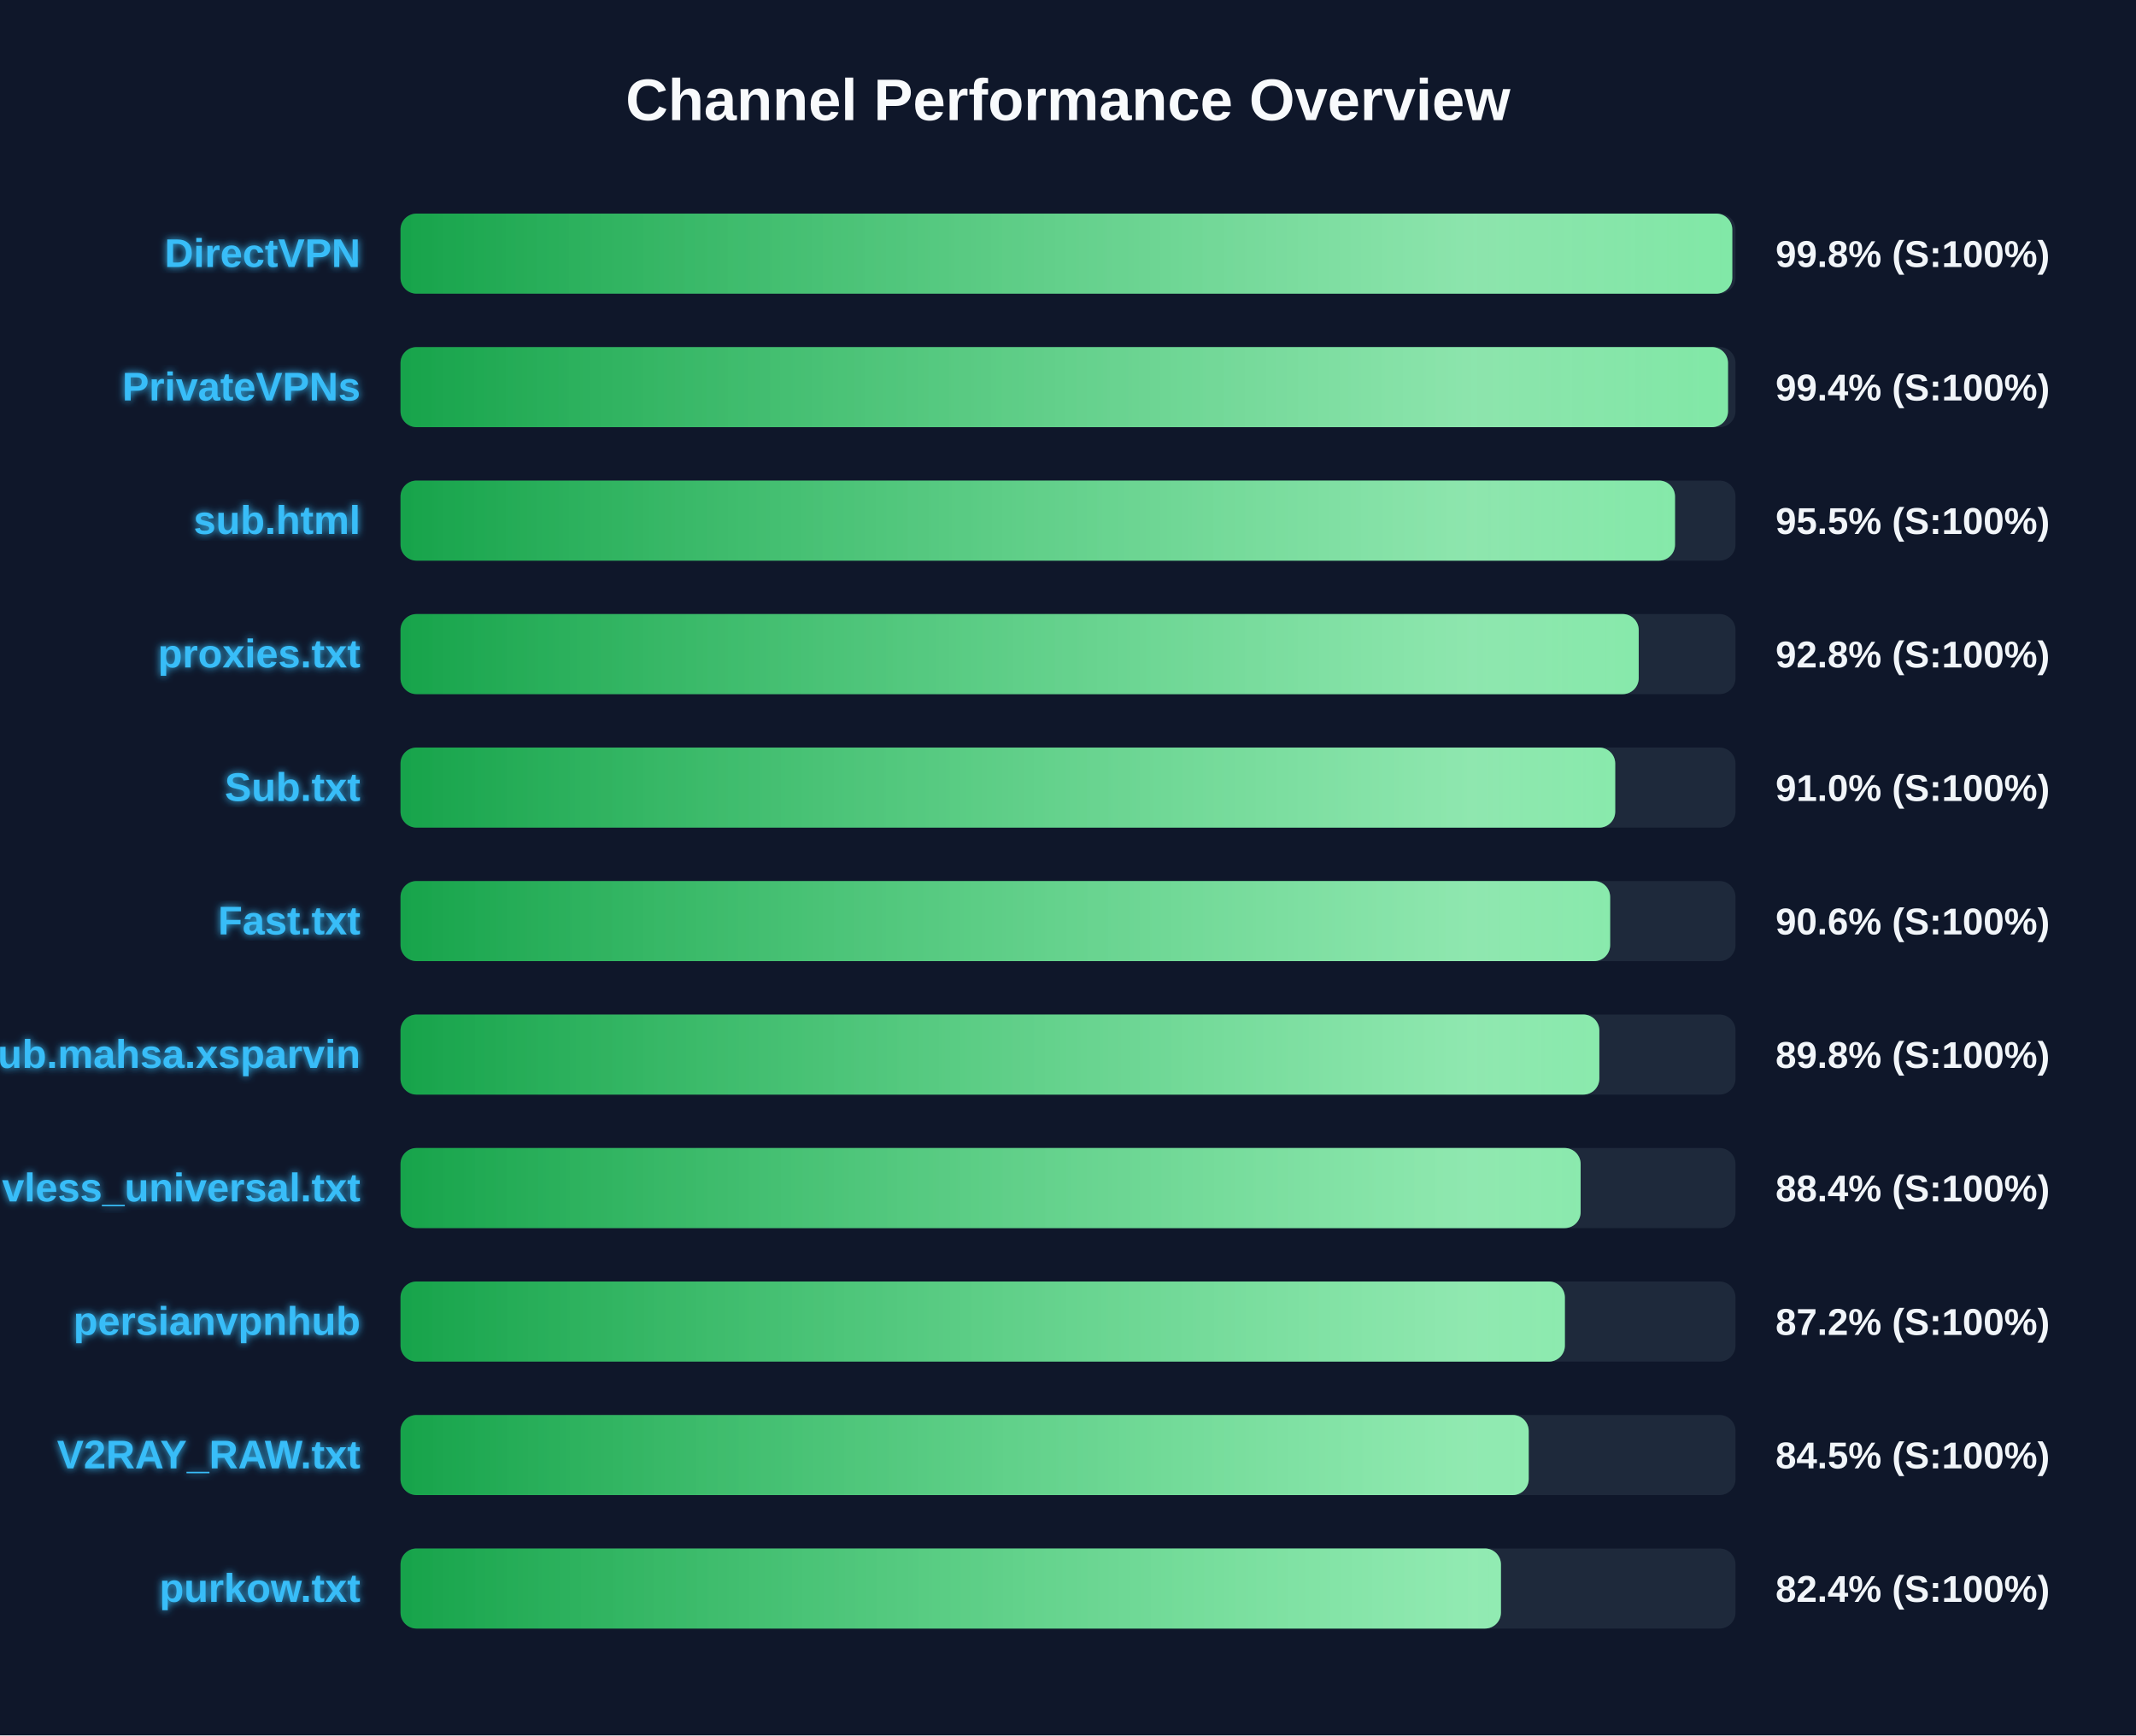
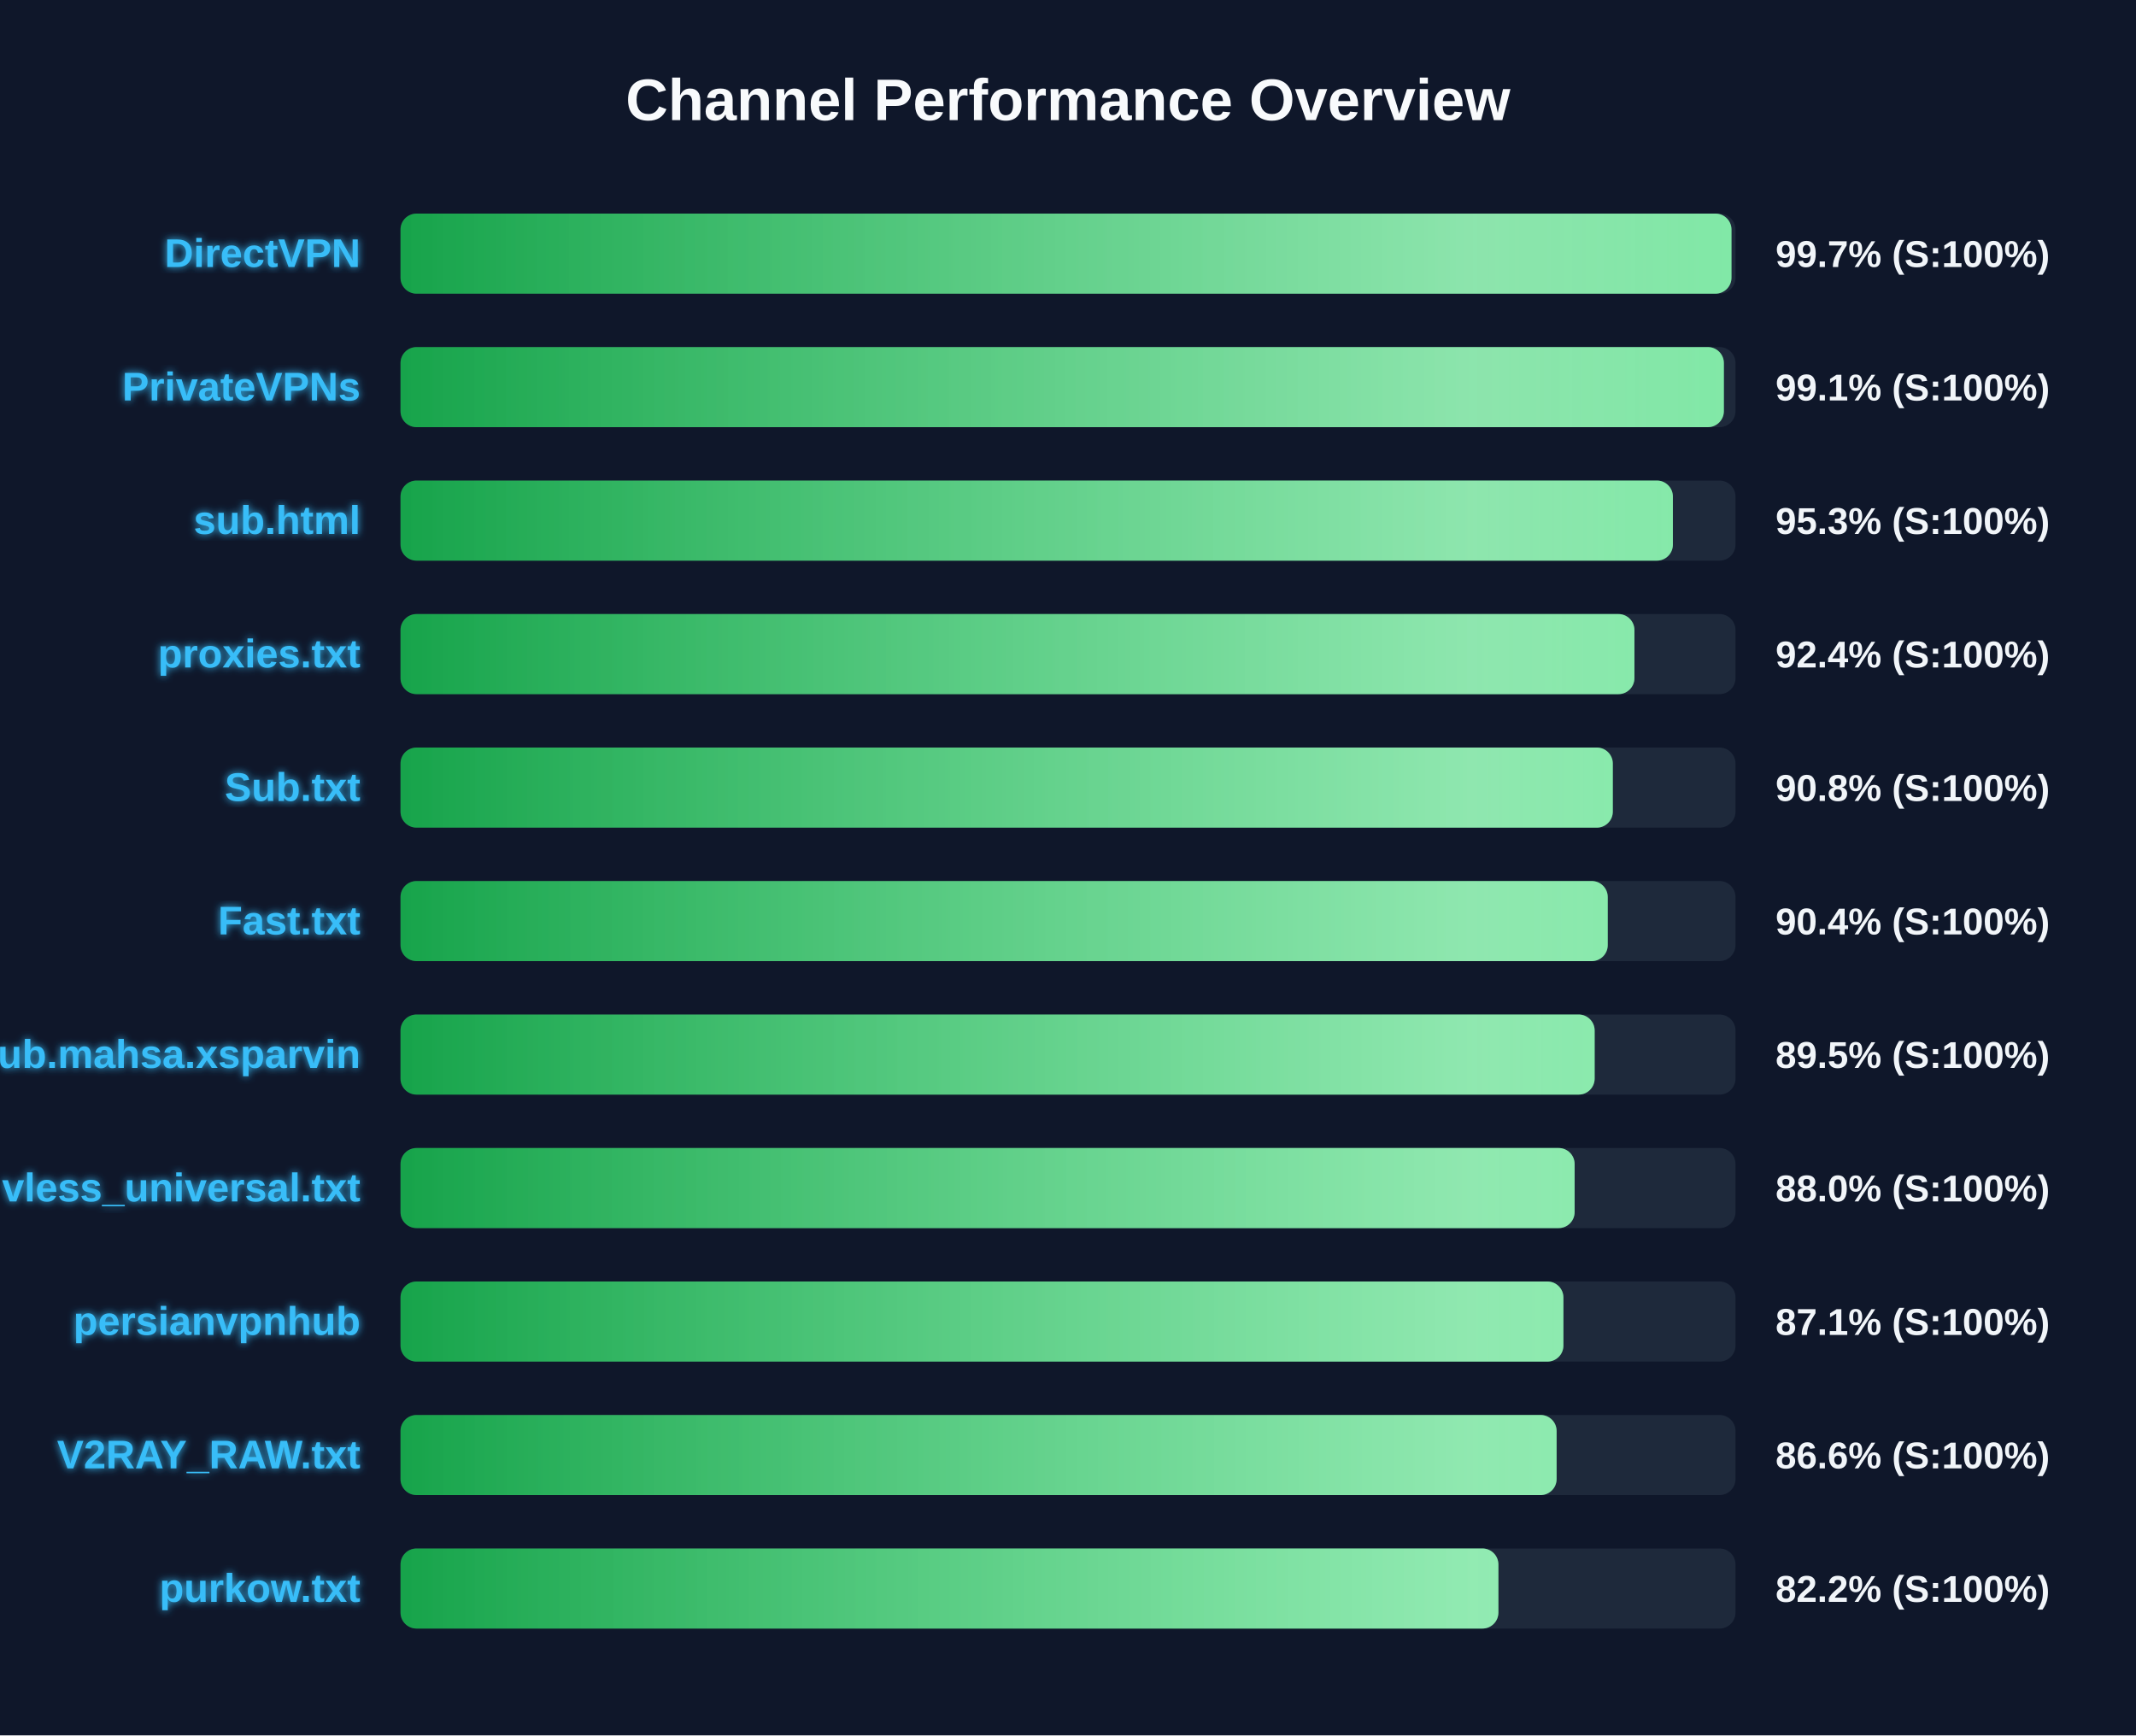
<svg xmlns="http://www.w3.org/2000/svg" width="800" height="650" version="1.1">
  <defs>
    <linearGradient id="grad-green" x1="0%" y1="0%" x2="100%" y2="0%">
      <stop offset="0%" stop-color="#16a34a" />
      <stop offset="100%" stop-color="#4ade80" />
    </linearGradient>
    <linearGradient id="grad-yellow" x1="0%" y1="0%" x2="100%" y2="0%">
      <stop offset="0%" stop-color="#ca8a04" />
      <stop offset="100%" stop-color="#fde047" />
    </linearGradient>
    <linearGradient id="grad-red" x1="0%" y1="0%" x2="100%" y2="0%">
      <stop offset="0%" stop-color="#dc2626" />
      <stop offset="100%" stop-color="#f87171" />
    </linearGradient>
    <linearGradient id="shimmer" x1="0%" y1="0%" x2="100%" y2="0%">
      <stop offset="0%" stop-color="rgba(255,255,255,0)" />
      <stop offset="50%" stop-color="rgba(255,255,255,0.4)" />
      <stop offset="100%" stop-color="rgba(255,255,255,0)" />
    </linearGradient>
    <filter id="glow" x="-20%" y="-20%" width="140%" height="140%">
      <feGaussianBlur stdDeviation="1.5" result="blur" />
      <feComposite in="SourceGraphic" in2="blur" operator="over" />
    </filter>
  </defs>
  <style>
        .bg-rect { fill: #0f172a; }
        .title { font: bold 22px 'Segoe UI', Arial, sans-serif; fill: #f8fafc; }
        .row { font: bold 15px 'Segoe UI', Arial, sans-serif; fill: #38bdf8; filter: url(#glow); }
        .score { font: bold 14px 'Segoe UI', Arial, sans-serif; fill: #f1f5f9; }
        @keyframes shimmer-anim {
            0% { transform: translateX(-100%); }
            100% { transform: translateX(200%); }
        }
        .shimmer-rect {
            animation: shimmer-anim 2.5s infinite linear;
        }
    </style>
  <rect width="100%" height="100%" class="bg-rect" />
  <text x="400" y="45" text-anchor="middle" class="title">Channel Performance Overview</text>
  <rect x="150" y="80" width="500" height="30" fill="#1e293b" rx="6" />
  <clipPath id="clip-0">
-     <rect x="150" y="80" width="498.8" height="30" rx="6" />
+     <rect x="150" y="80" width="498.5" height="30" rx="6" />
  </clipPath>
-   <rect x="150" y="80" width="498.8" height="30" fill="url(#grad-green)" rx="6" />
+   <rect x="150" y="80" width="498.5" height="30" fill="url(#grad-green)" rx="6" />
  <g clip-path="url(#clip-0)">
    <rect x="150" y="80" width="100%" height="30" fill="url(#shimmer)" class="shimmer-rect" />
  </g>
  <text x="135" y="100" text-anchor="end" class="row">DirectVPN</text>
-   <text x="665" y="100" text-anchor="start" class="score">99.8% (S:100%)</text>
+   <text x="665" y="100" text-anchor="start" class="score">99.7% (S:100%)</text>
  <rect x="150" y="130" width="500" height="30" fill="#1e293b" rx="6" />
  <clipPath id="clip-1">
-     <rect x="150" y="130" width="497.2" height="30" rx="6" />
+     <rect x="150" y="130" width="495.65" height="30" rx="6" />
  </clipPath>
-   <rect x="150" y="130" width="497.2" height="30" fill="url(#grad-green)" rx="6" />
+   <rect x="150" y="130" width="495.65" height="30" fill="url(#grad-green)" rx="6" />
  <g clip-path="url(#clip-1)">
    <rect x="150" y="130" width="100%" height="30" fill="url(#shimmer)" class="shimmer-rect" />
  </g>
  <text x="135" y="150" text-anchor="end" class="row">PrivateVPNs</text>
-   <text x="665" y="150" text-anchor="start" class="score">99.4% (S:100%)</text>
+   <text x="665" y="150" text-anchor="start" class="score">99.1% (S:100%)</text>
  <rect x="150" y="180" width="500" height="30" fill="#1e293b" rx="6" />
  <clipPath id="clip-2">
-     <rect x="150" y="180" width="477.35" height="30" rx="6" />
+     <rect x="150" y="180" width="476.55" height="30" rx="6" />
  </clipPath>
-   <rect x="150" y="180" width="477.35" height="30" fill="url(#grad-green)" rx="6" />
+   <rect x="150" y="180" width="476.55" height="30" fill="url(#grad-green)" rx="6" />
  <g clip-path="url(#clip-2)">
    <rect x="150" y="180" width="100%" height="30" fill="url(#shimmer)" class="shimmer-rect" />
  </g>
  <text x="135" y="200" text-anchor="end" class="row">sub.html</text>
-   <text x="665" y="200" text-anchor="start" class="score">95.5% (S:100%)</text>
+   <text x="665" y="200" text-anchor="start" class="score">95.3% (S:100%)</text>
  <rect x="150" y="230" width="500" height="30" fill="#1e293b" rx="6" />
  <clipPath id="clip-3">
-     <rect x="150" y="230" width="463.75" height="30" rx="6" />
+     <rect x="150" y="230" width="462.15" height="30" rx="6" />
  </clipPath>
-   <rect x="150" y="230" width="463.75" height="30" fill="url(#grad-green)" rx="6" />
+   <rect x="150" y="230" width="462.15" height="30" fill="url(#grad-green)" rx="6" />
  <g clip-path="url(#clip-3)">
    <rect x="150" y="230" width="100%" height="30" fill="url(#shimmer)" class="shimmer-rect" />
  </g>
  <text x="135" y="250" text-anchor="end" class="row">proxies.txt</text>
-   <text x="665" y="250" text-anchor="start" class="score">92.8% (S:100%)</text>
+   <text x="665" y="250" text-anchor="start" class="score">92.4% (S:100%)</text>
  <rect x="150" y="280" width="500" height="30" fill="#1e293b" rx="6" />
  <clipPath id="clip-4">
-     <rect x="150" y="280" width="454.95" height="30" rx="6" />
+     <rect x="150" y="280" width="454.05" height="30" rx="6" />
  </clipPath>
-   <rect x="150" y="280" width="454.95" height="30" fill="url(#grad-green)" rx="6" />
+   <rect x="150" y="280" width="454.05" height="30" fill="url(#grad-green)" rx="6" />
  <g clip-path="url(#clip-4)">
    <rect x="150" y="280" width="100%" height="30" fill="url(#shimmer)" class="shimmer-rect" />
  </g>
  <text x="135" y="300" text-anchor="end" class="row">Sub.txt</text>
-   <text x="665" y="300" text-anchor="start" class="score">91.0% (S:100%)</text>
+   <text x="665" y="300" text-anchor="start" class="score">90.8% (S:100%)</text>
  <rect x="150" y="330" width="500" height="30" fill="#1e293b" rx="6" />
  <clipPath id="clip-5">
-     <rect x="150" y="330" width="453.05" height="30" rx="6" />
+     <rect x="150" y="330" width="452.15" height="30" rx="6" />
  </clipPath>
-   <rect x="150" y="330" width="453.05" height="30" fill="url(#grad-green)" rx="6" />
+   <rect x="150" y="330" width="452.15" height="30" fill="url(#grad-green)" rx="6" />
  <g clip-path="url(#clip-5)">
    <rect x="150" y="330" width="100%" height="30" fill="url(#shimmer)" class="shimmer-rect" />
  </g>
  <text x="135" y="350" text-anchor="end" class="row">Fast.txt</text>
-   <text x="665" y="350" text-anchor="start" class="score">90.6% (S:100%)</text>
+   <text x="665" y="350" text-anchor="start" class="score">90.4% (S:100%)</text>
  <rect x="150" y="380" width="500" height="30" fill="#1e293b" rx="6" />
  <clipPath id="clip-6">
-     <rect x="150" y="380" width="449.0" height="30" rx="6" />
+     <rect x="150" y="380" width="447.25" height="30" rx="6" />
  </clipPath>
-   <rect x="150" y="380" width="449.0" height="30" fill="url(#grad-green)" rx="6" />
+   <rect x="150" y="380" width="447.25" height="30" fill="url(#grad-green)" rx="6" />
  <g clip-path="url(#clip-6)">
    <rect x="150" y="380" width="100%" height="30" fill="url(#shimmer)" class="shimmer-rect" />
  </g>
  <text x="135" y="400" text-anchor="end" class="row">Sub.mahsa.xsparvin</text>
-   <text x="665" y="400" text-anchor="start" class="score">89.8% (S:100%)</text>
+   <text x="665" y="400" text-anchor="start" class="score">89.5% (S:100%)</text>
  <rect x="150" y="430" width="500" height="30" fill="#1e293b" rx="6" />
  <clipPath id="clip-7">
-     <rect x="150" y="430" width="442.0" height="30" rx="6" />
+     <rect x="150" y="430" width="439.75" height="30" rx="6" />
  </clipPath>
-   <rect x="150" y="430" width="442.0" height="30" fill="url(#grad-green)" rx="6" />
+   <rect x="150" y="430" width="439.75" height="30" fill="url(#grad-green)" rx="6" />
  <g clip-path="url(#clip-7)">
    <rect x="150" y="430" width="100%" height="30" fill="url(#shimmer)" class="shimmer-rect" />
  </g>
  <text x="135" y="450" text-anchor="end" class="row">vless_universal.txt</text>
-   <text x="665" y="450" text-anchor="start" class="score">88.4% (S:100%)</text>
+   <text x="665" y="450" text-anchor="start" class="score">88.0% (S:100%)</text>
  <rect x="150" y="480" width="500" height="30" fill="#1e293b" rx="6" />
  <clipPath id="clip-8">
-     <rect x="150" y="480" width="436.1" height="30" rx="6" />
+     <rect x="150" y="480" width="435.55" height="30" rx="6" />
  </clipPath>
-   <rect x="150" y="480" width="436.1" height="30" fill="url(#grad-green)" rx="6" />
+   <rect x="150" y="480" width="435.55" height="30" fill="url(#grad-green)" rx="6" />
  <g clip-path="url(#clip-8)">
    <rect x="150" y="480" width="100%" height="30" fill="url(#shimmer)" class="shimmer-rect" />
  </g>
  <text x="135" y="500" text-anchor="end" class="row">persianvpnhub</text>
-   <text x="665" y="500" text-anchor="start" class="score">87.2% (S:100%)</text>
+   <text x="665" y="500" text-anchor="start" class="score">87.1% (S:100%)</text>
  <rect x="150" y="530" width="500" height="30" fill="#1e293b" rx="6" />
  <clipPath id="clip-9">
-     <rect x="150" y="530" width="422.55" height="30" rx="6" />
+     <rect x="150" y="530" width="433.0" height="30" rx="6" />
  </clipPath>
-   <rect x="150" y="530" width="422.55" height="30" fill="url(#grad-green)" rx="6" />
+   <rect x="150" y="530" width="433.0" height="30" fill="url(#grad-green)" rx="6" />
  <g clip-path="url(#clip-9)">
    <rect x="150" y="530" width="100%" height="30" fill="url(#shimmer)" class="shimmer-rect" />
  </g>
  <text x="135" y="550" text-anchor="end" class="row">V2RAY_RAW.txt</text>
-   <text x="665" y="550" text-anchor="start" class="score">84.5% (S:100%)</text>
+   <text x="665" y="550" text-anchor="start" class="score">86.6% (S:100%)</text>
  <rect x="150" y="580" width="500" height="30" fill="#1e293b" rx="6" />
  <clipPath id="clip-10">
-     <rect x="150" y="580" width="412.15" height="30" rx="6" />
+     <rect x="150" y="580" width="411.2" height="30" rx="6" />
  </clipPath>
-   <rect x="150" y="580" width="412.15" height="30" fill="url(#grad-green)" rx="6" />
+   <rect x="150" y="580" width="411.2" height="30" fill="url(#grad-green)" rx="6" />
  <g clip-path="url(#clip-10)">
    <rect x="150" y="580" width="100%" height="30" fill="url(#shimmer)" class="shimmer-rect" />
  </g>
  <text x="135" y="600" text-anchor="end" class="row">purkow.txt</text>
-   <text x="665" y="600" text-anchor="start" class="score">82.4% (S:100%)</text>
+   <text x="665" y="600" text-anchor="start" class="score">82.2% (S:100%)</text>
</svg>
